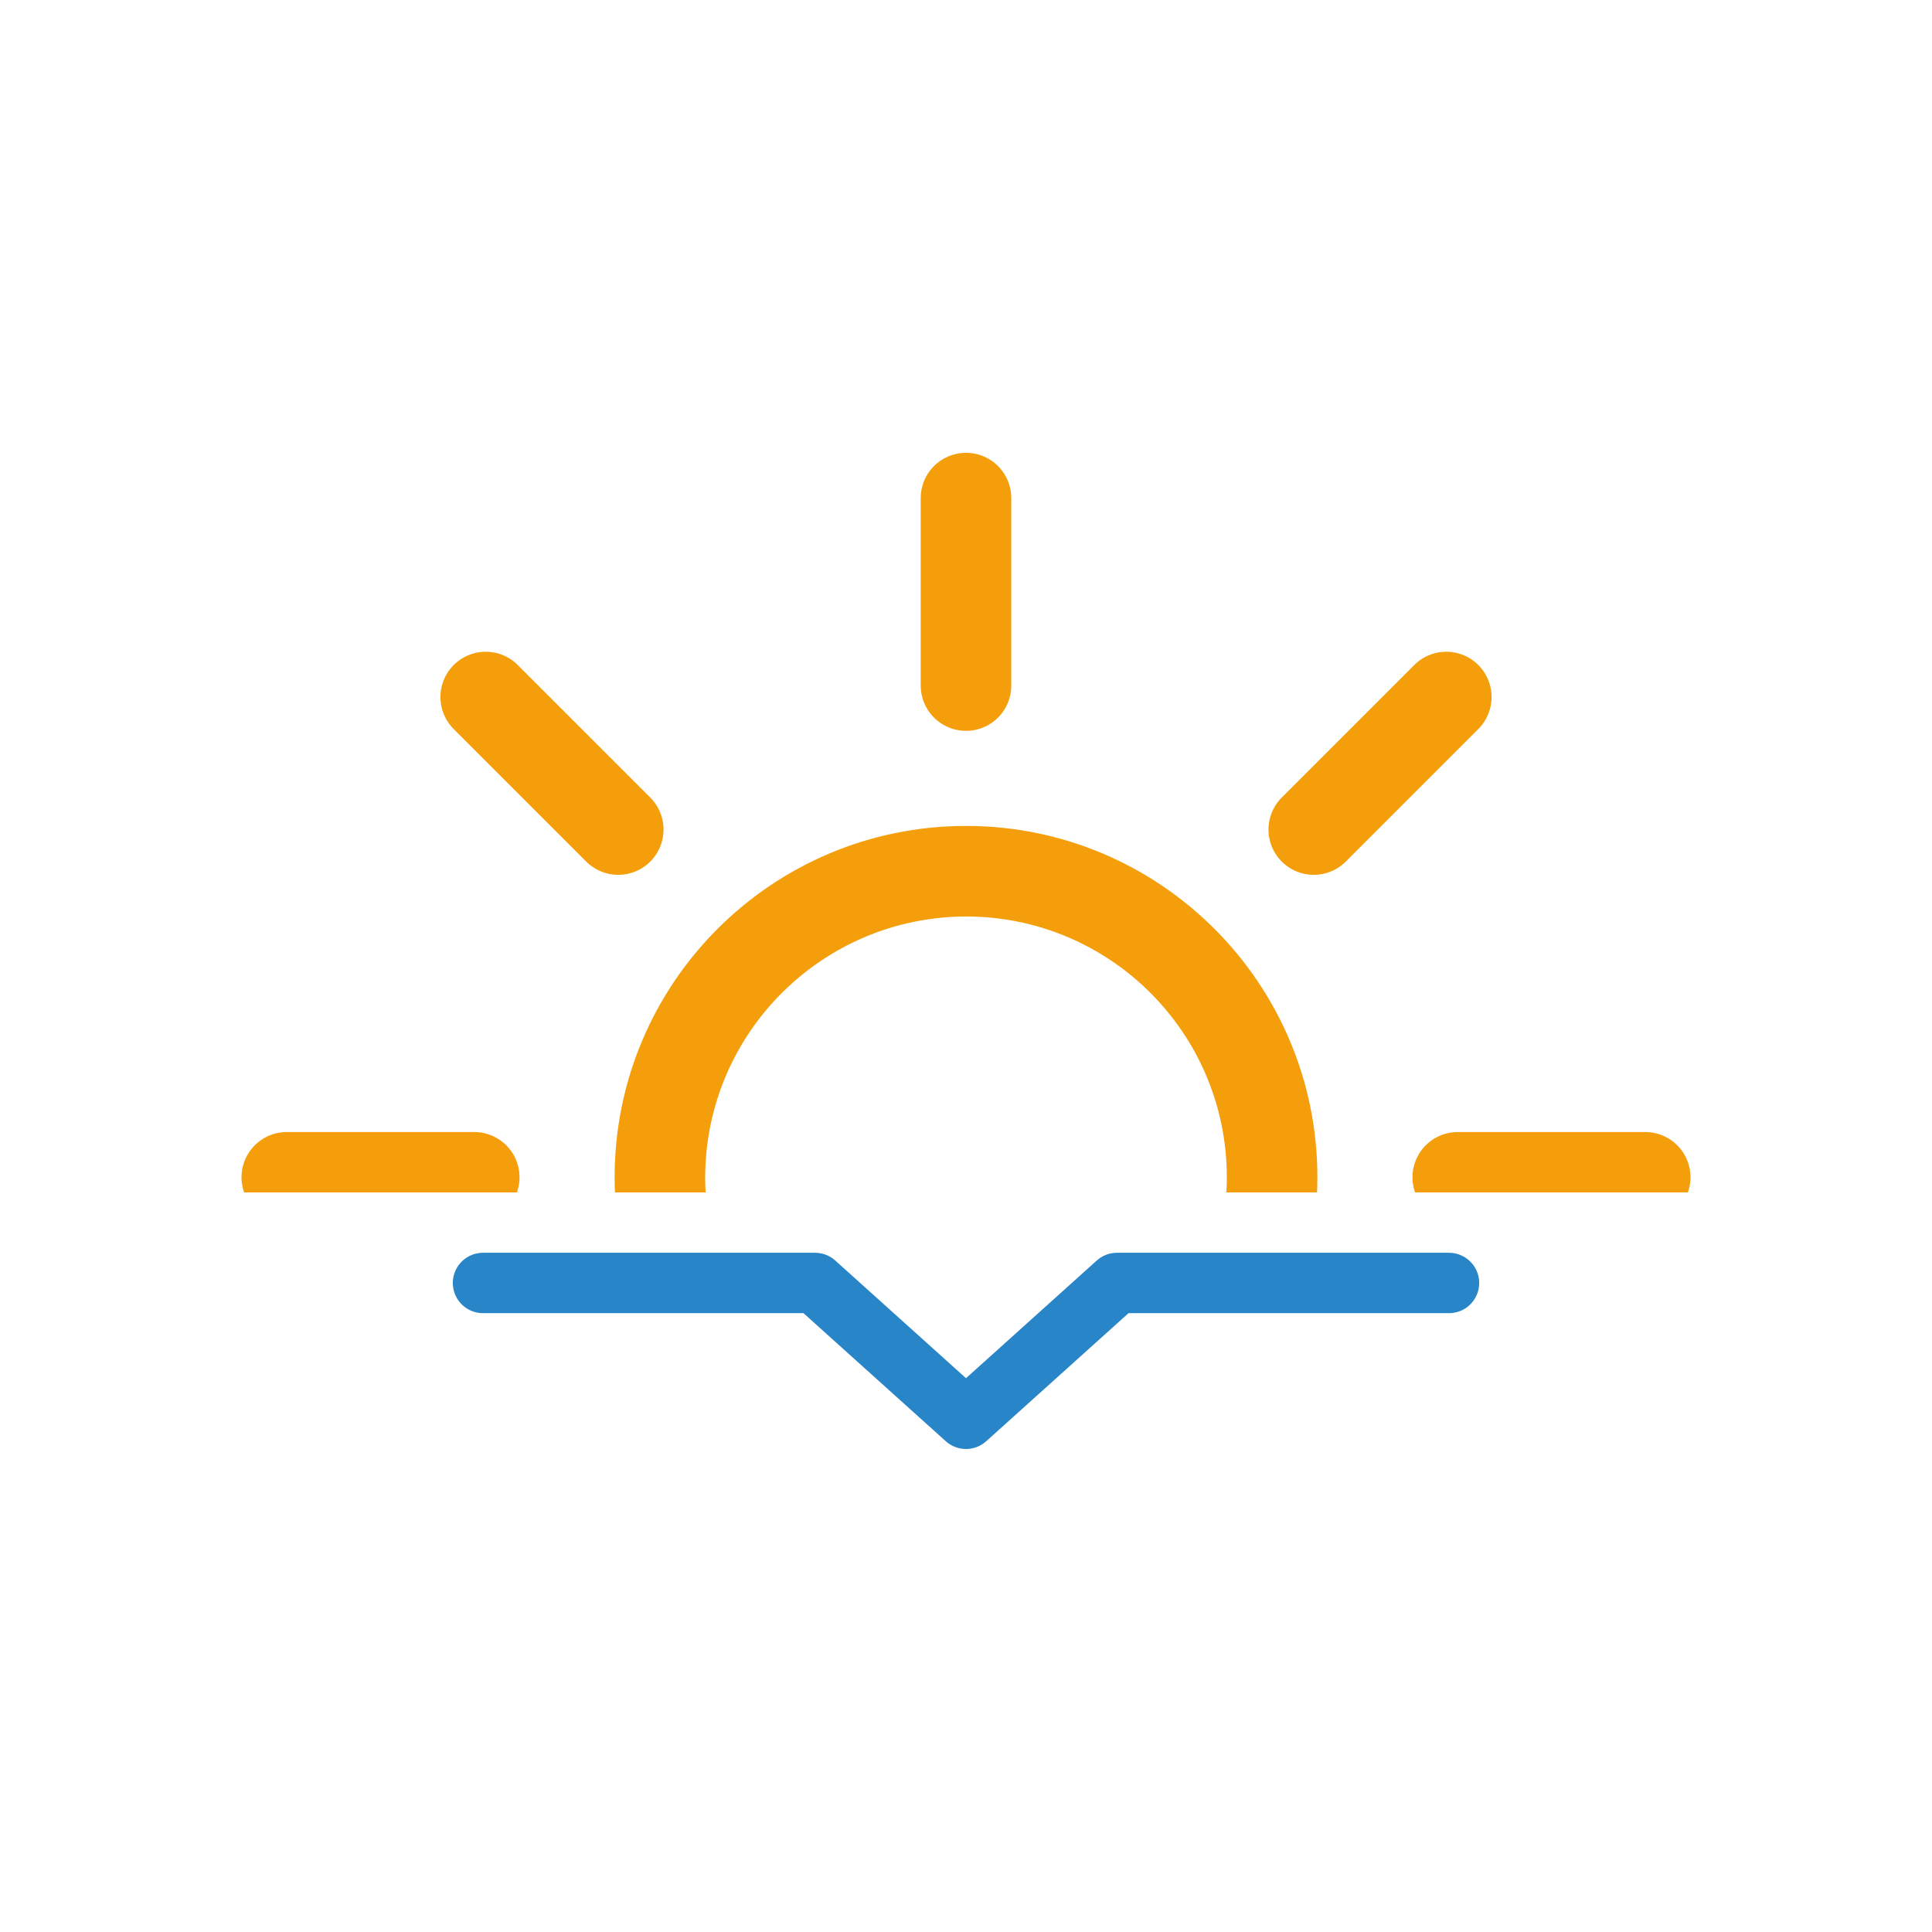
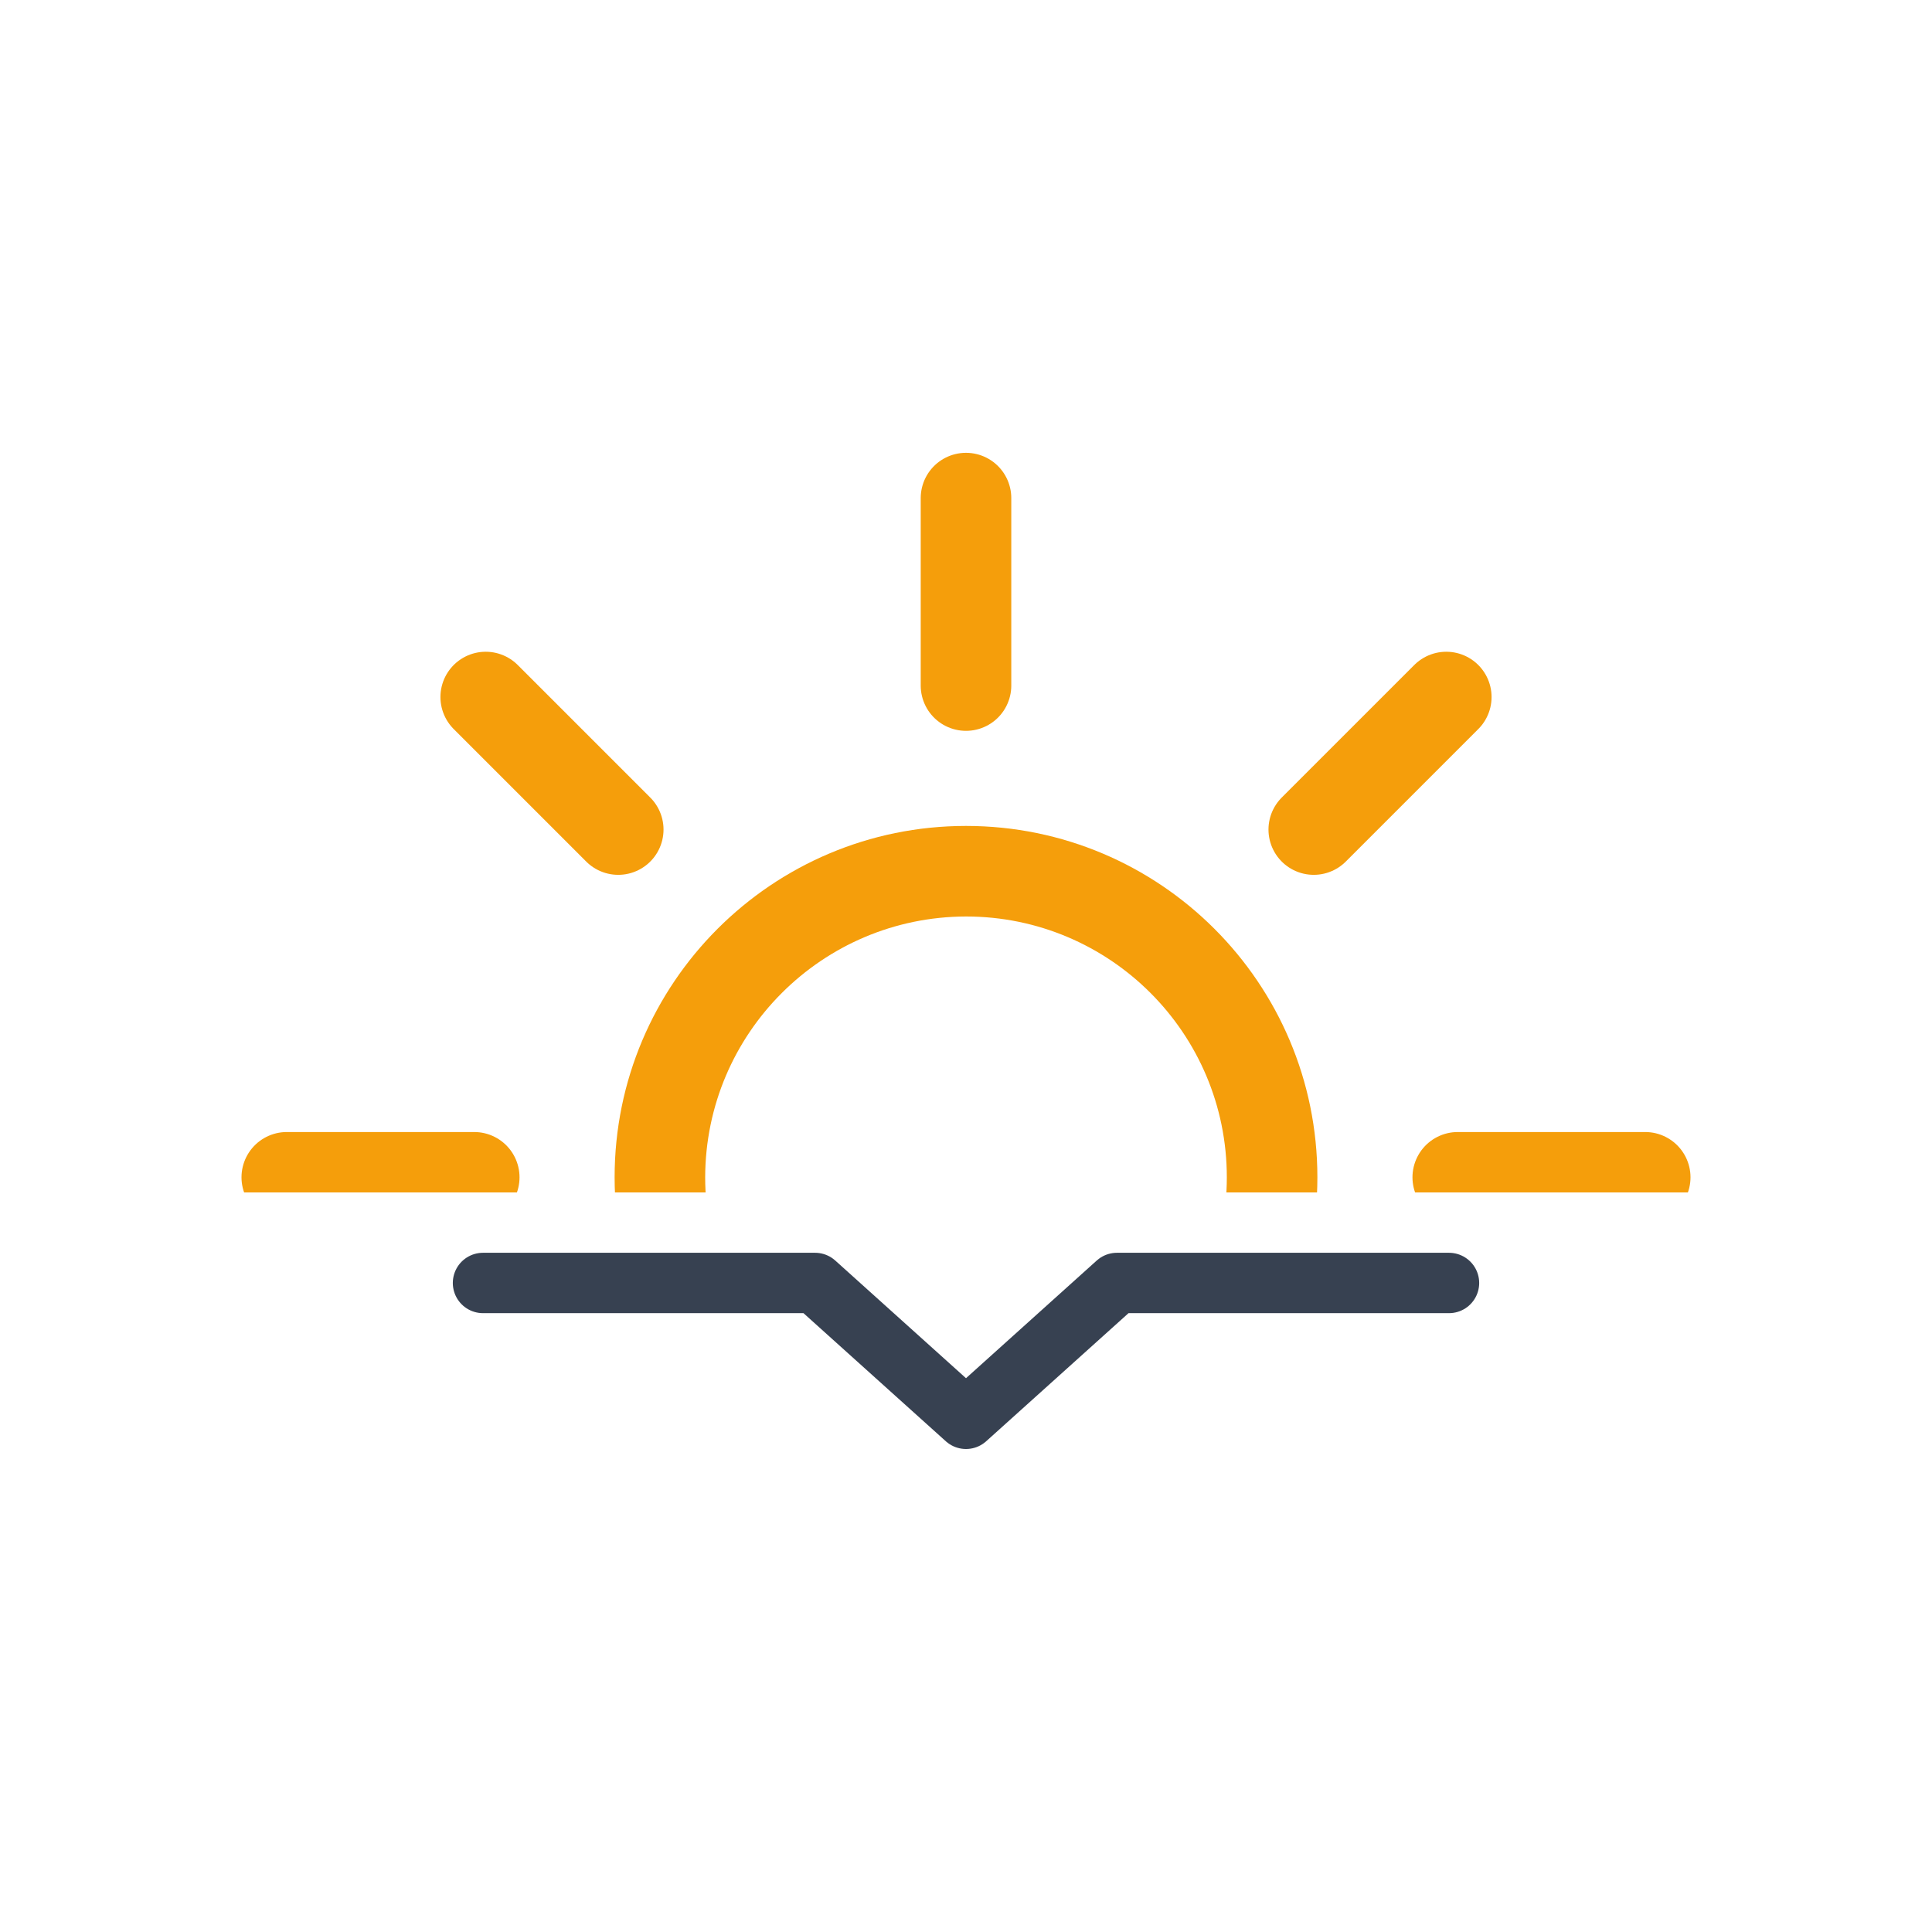
<svg xmlns="http://www.w3.org/2000/svg" viewBox="0 0 64 64">
  <defs>
    <clipPath id="a">
      <rect y="7.5" width="64" height="32" fill="none" />
    </clipPath>
  </defs>
  <g clip-path="url(#a)">
    <g>
      <path d="M32,30.36A8.64,8.64,0,1,1,23.36,39,8.66,8.66,0,0,1,32,30.36m0-3A11.64,11.64,0,1,0,43.64,39,11.64,11.64,0,0,0,32,27.36Z" fill="#f59e0b" />
      <line x1="32" y1="22.71" x2="32" y2="16.5" fill="none" stroke="#f59e0b" stroke-linecap="round" stroke-miterlimit="10" stroke-width="3" />
      <line x1="32" y1="61.5" x2="32" y2="55.29" fill="none" stroke="#f59e0b" stroke-linecap="round" stroke-miterlimit="10" stroke-width="3" />
      <line x1="43.52" y1="27.48" x2="47.91" y2="23.09" fill="none" stroke="#f59e0b" stroke-linecap="round" stroke-miterlimit="10" stroke-width="3" />
      <line x1="16.09" y1="54.91" x2="20.48" y2="50.52" fill="none" stroke="#f59e0b" stroke-linecap="round" stroke-miterlimit="10" stroke-width="3" />
      <line x1="20.48" y1="27.48" x2="16.09" y2="23.09" fill="none" stroke="#f59e0b" stroke-linecap="round" stroke-miterlimit="10" stroke-width="3" />
      <line x1="47.91" y1="54.91" x2="43.52" y2="50.52" fill="none" stroke="#f59e0b" stroke-linecap="round" stroke-miterlimit="10" stroke-width="3" />
      <line x1="15.71" y1="39" x2="9.5" y2="39" fill="none" stroke="#f59e0b" stroke-linecap="round" stroke-miterlimit="10" stroke-width="3" />
      <line x1="54.5" y1="39" x2="48.29" y2="39" fill="none" stroke="#f59e0b" stroke-linecap="round" stroke-miterlimit="10" stroke-width="3" />
      <animateTransform attributeName="transform" type="rotate" from="0 32 39" to="360 32 39" dur="45s" repeatCount="indefinite" />
    </g>
  </g>
-   <polyline points="16 42.5 27 42.5 32 47 37 42.5 48 42.5" fill="none" stroke="#2885c7" stroke-linecap="round" stroke-linejoin="round" stroke-width="2" />
+   <polyline points="16 42.5 27 42.5 32 47 37 42.5 48 42.5" fill="none" stroke="#374151" stroke-linecap="round" stroke-linejoin="round" stroke-width="2" />
</svg>
